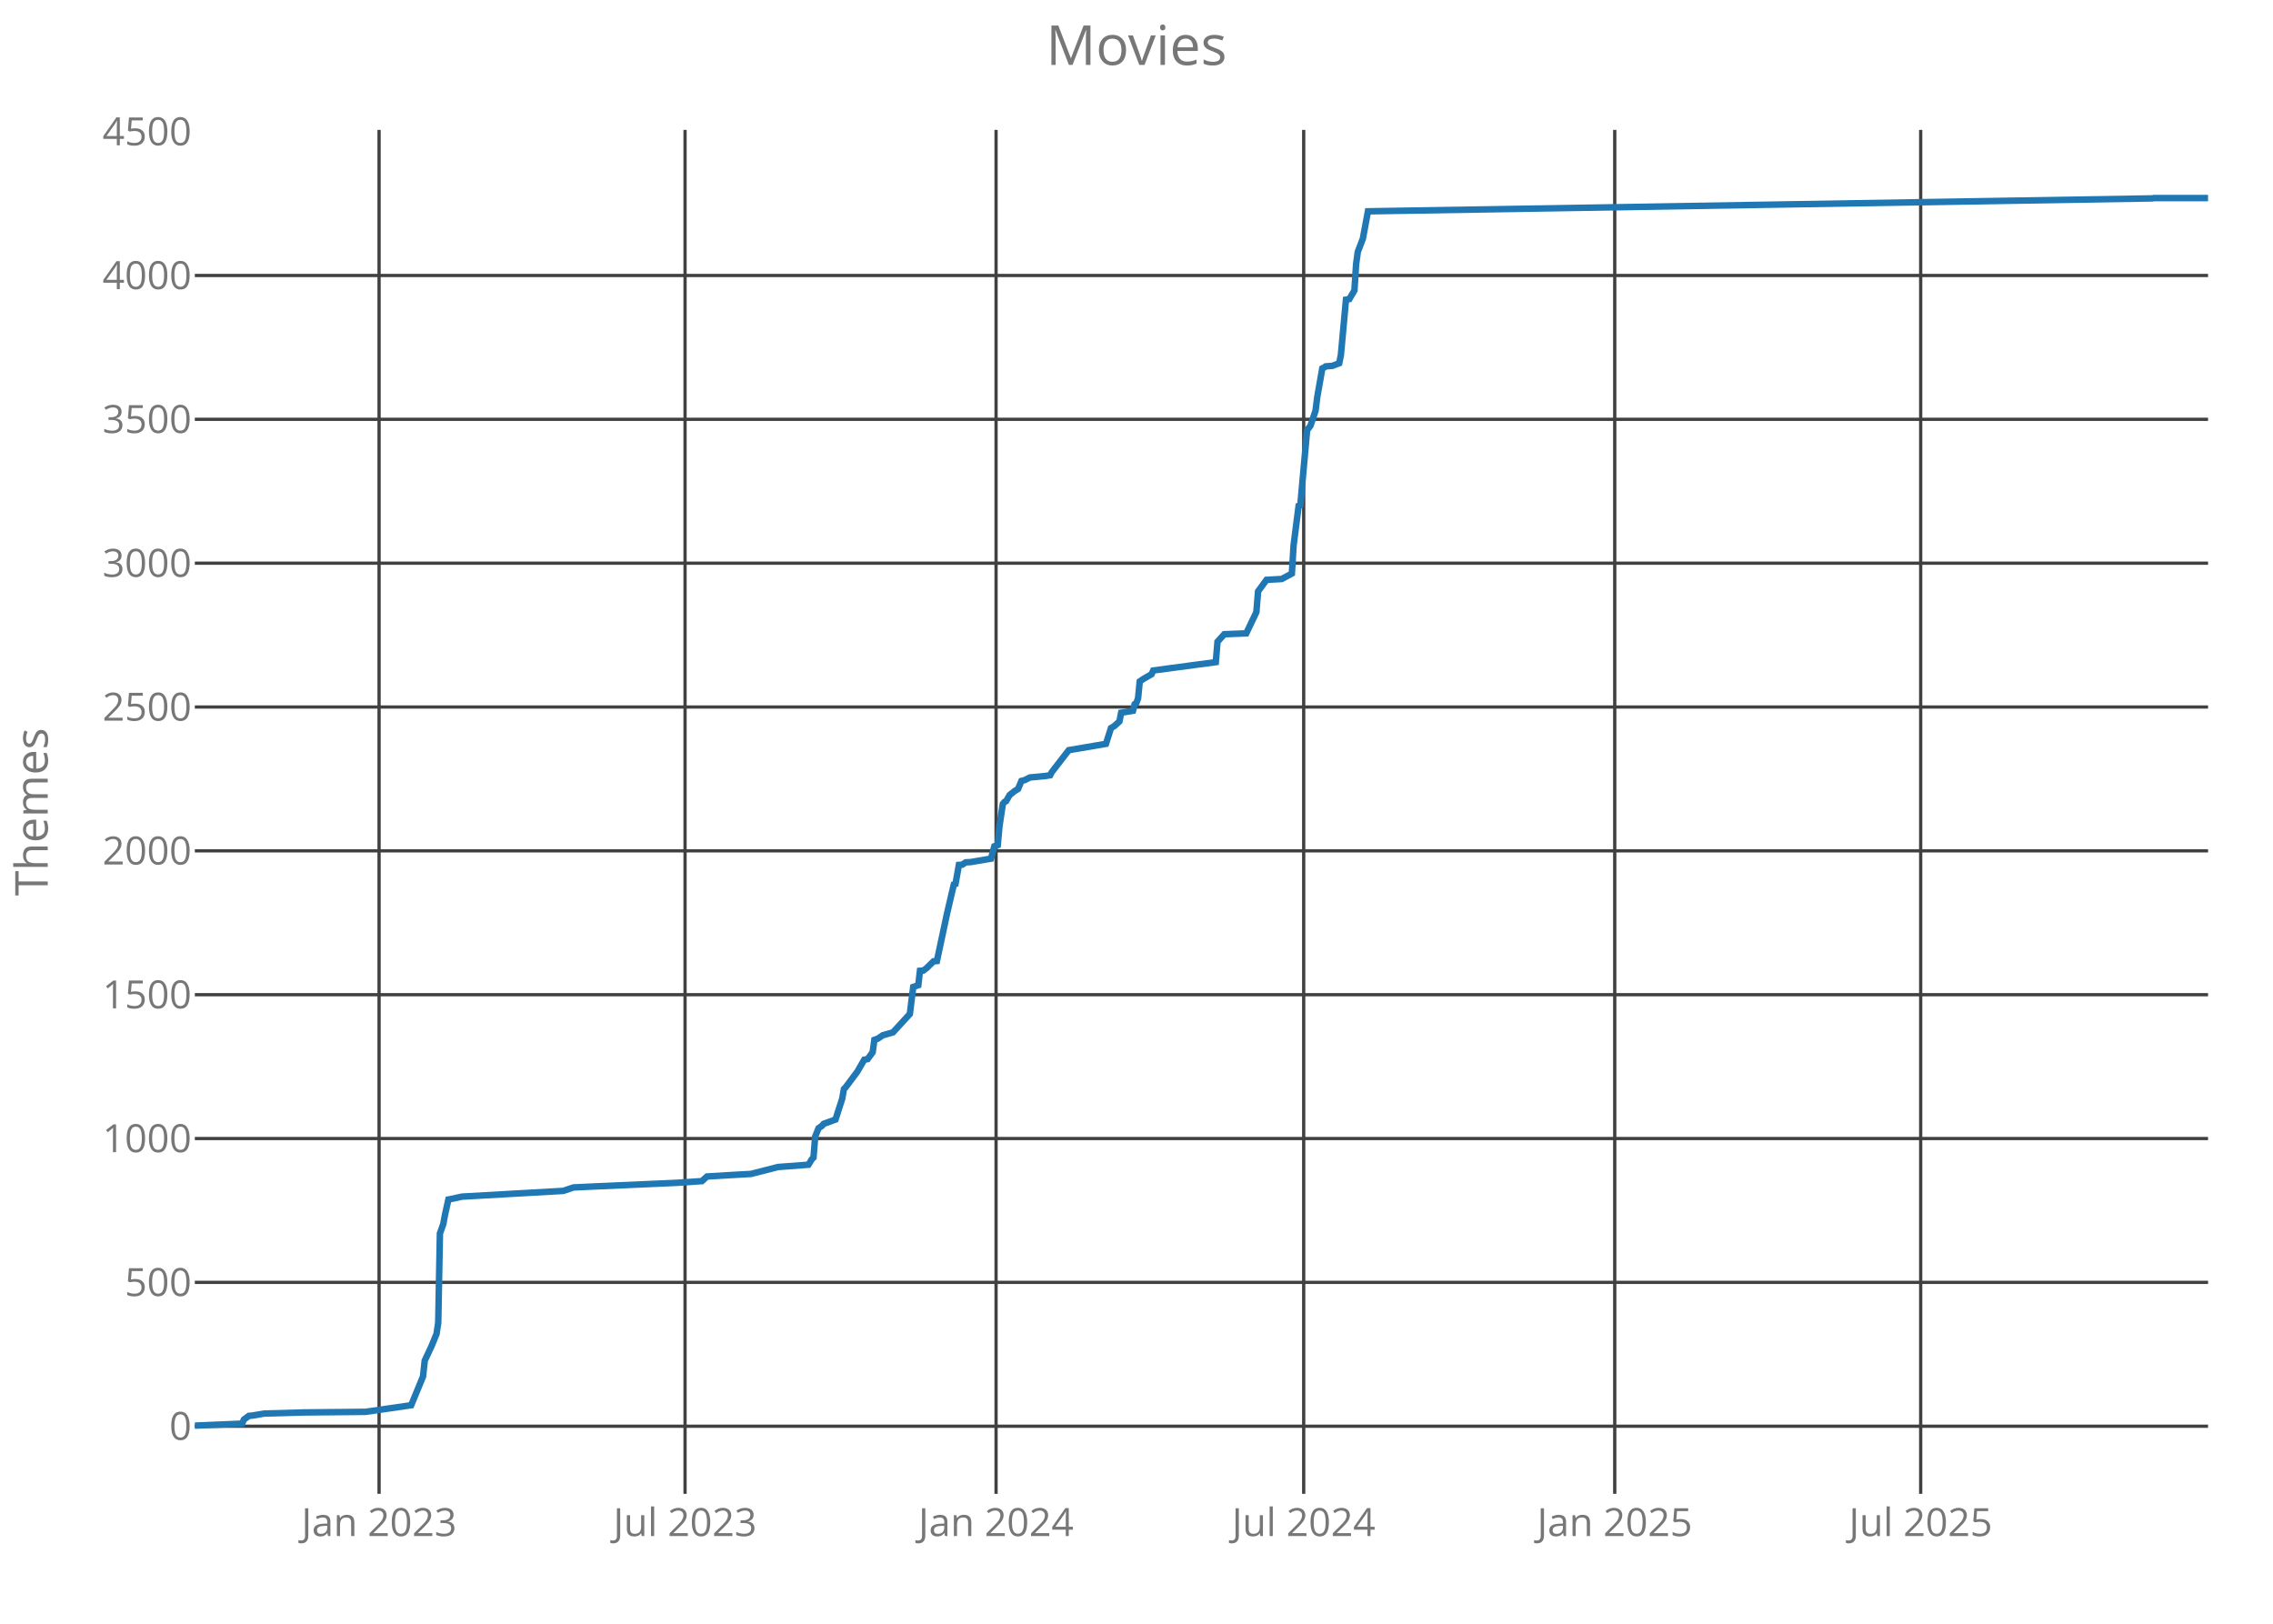
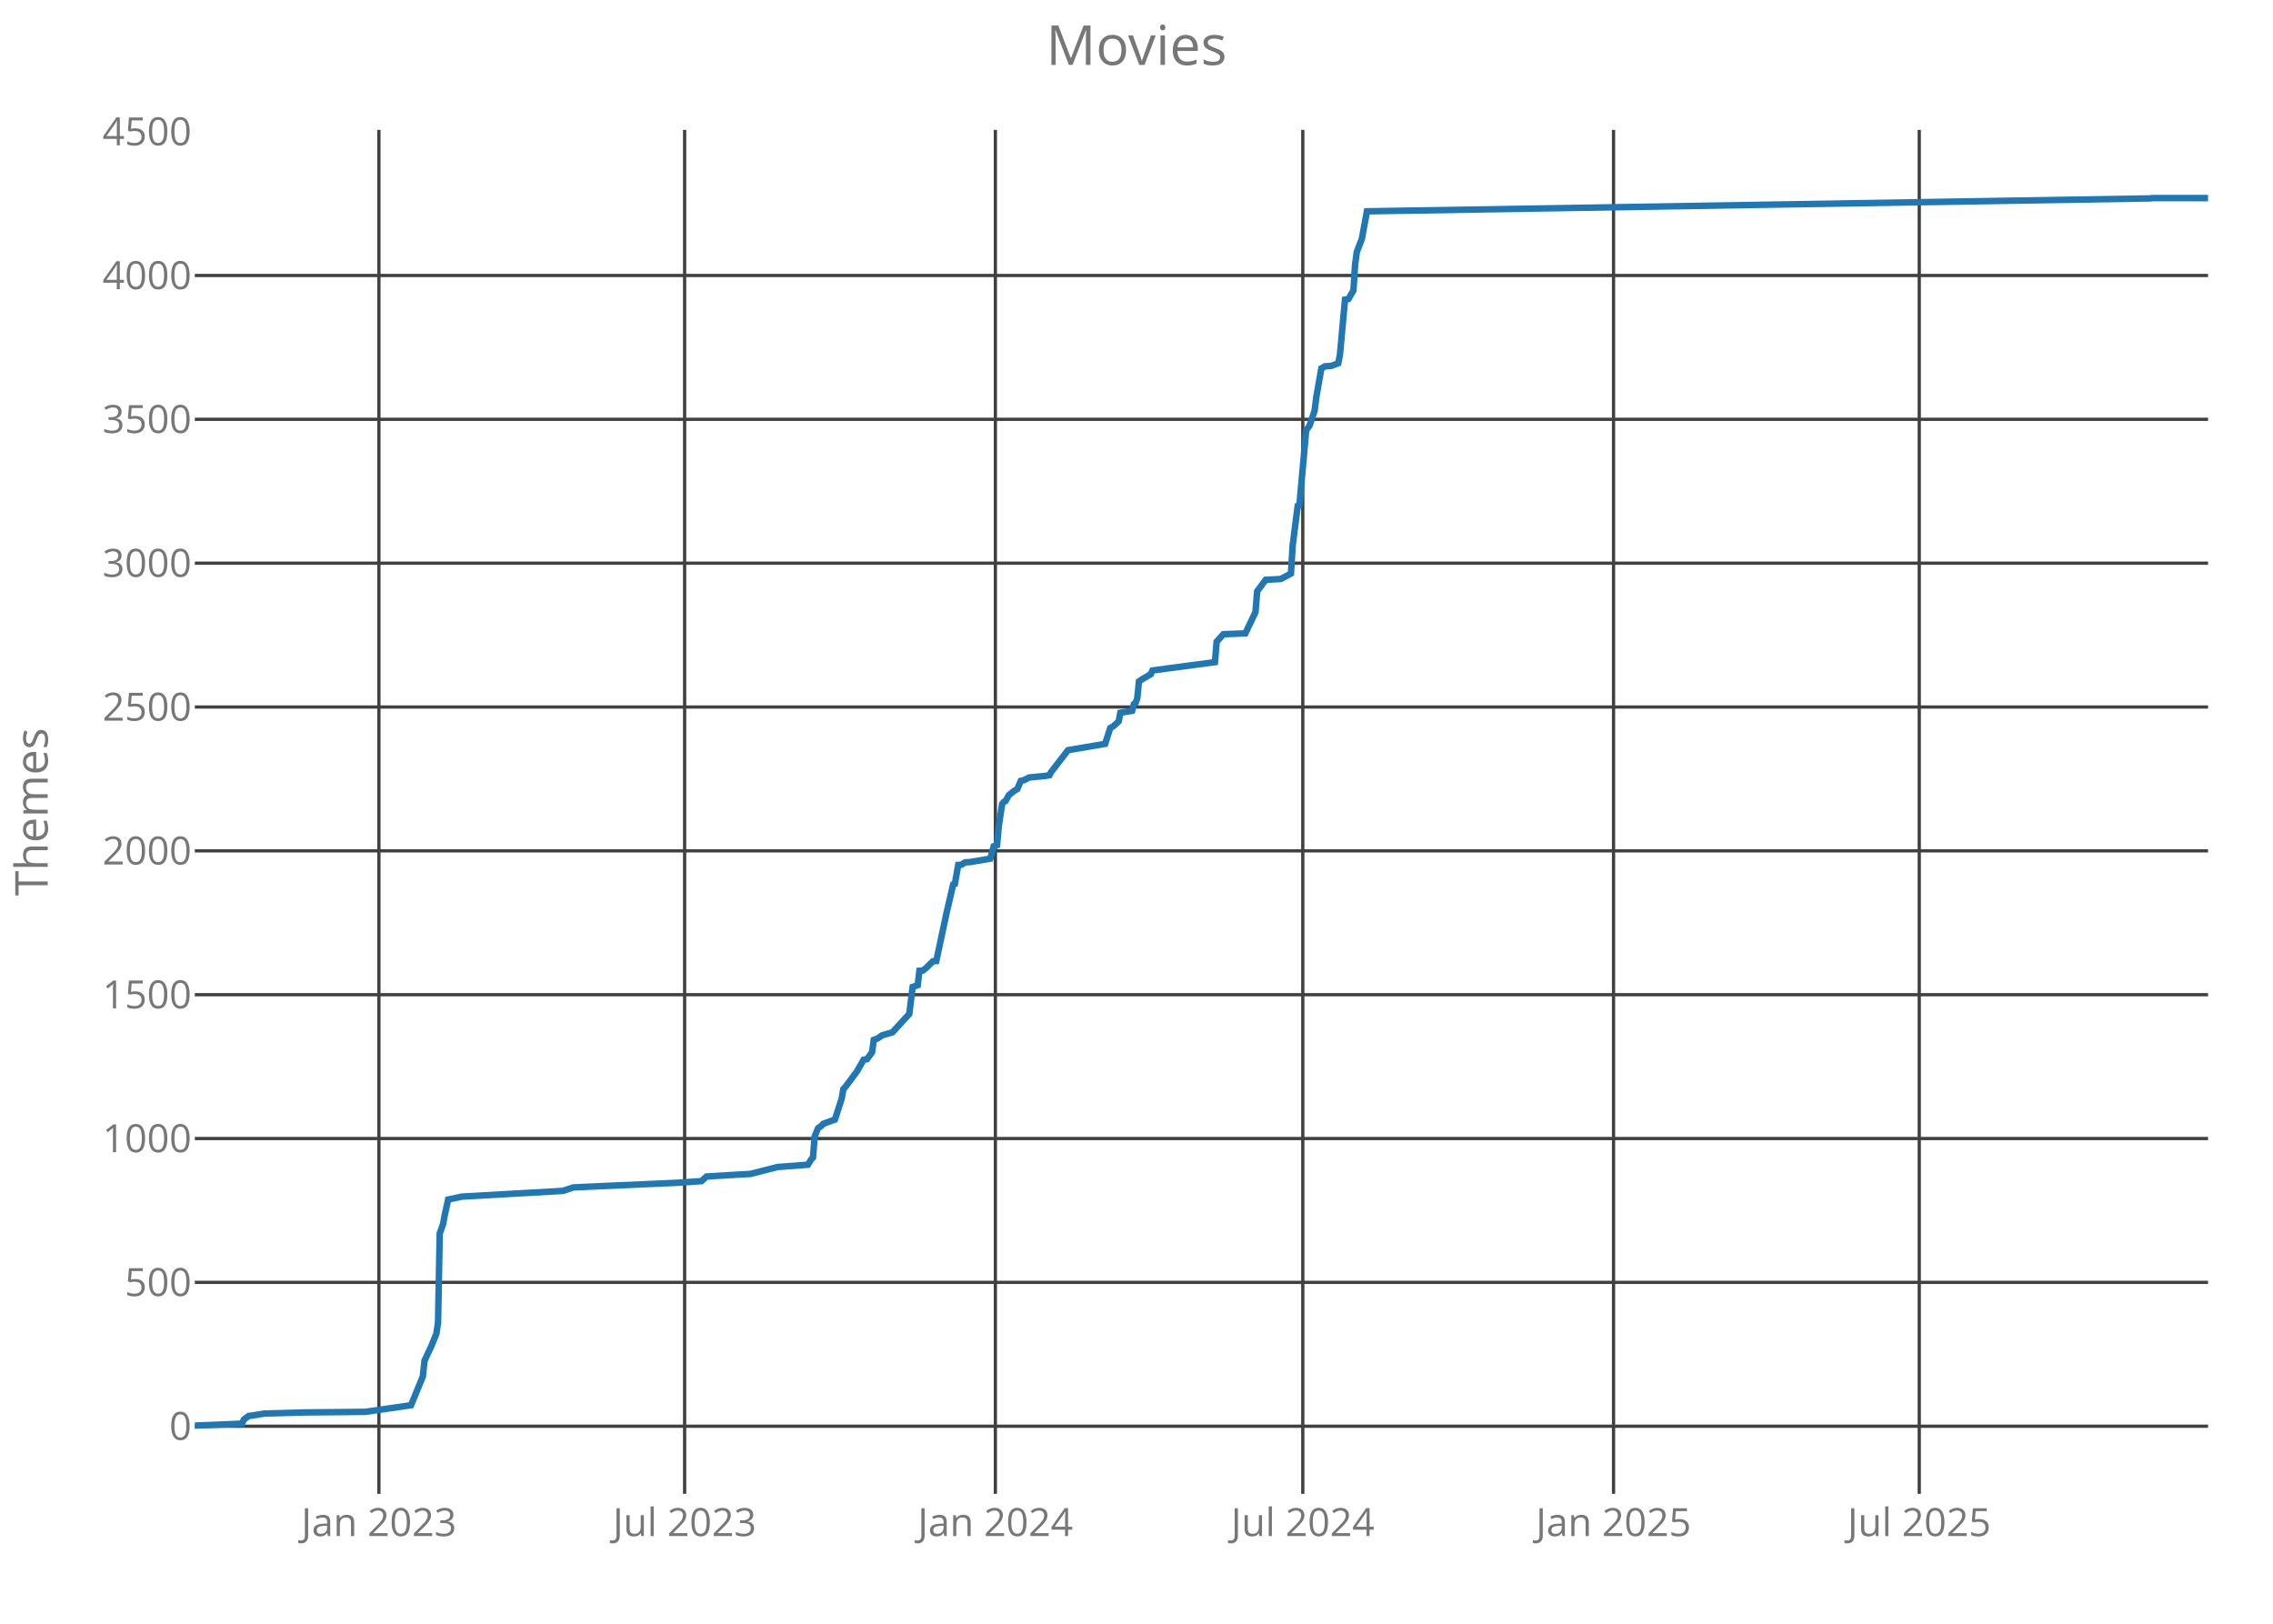
<svg xmlns="http://www.w3.org/2000/svg" class="main-svg" width="700" height="500" style="" viewBox="0 0 700 500">
  <rect x="0" y="0" width="700" height="500" style="fill: rgb(0, 0, 0); fill-opacity: 0;" />
-   <defs id="defs-4d3f74">
+   <defs id="defs-52279a">
    <g class="clips">
-       <clipPath id="clip4d3f74xyplot" class="plotclip">
+       <clipPath id="clip52279axyplot" class="plotclip">
        <rect width="620" height="420" />
      </clipPath>
-       <clipPath class="axesclip" id="clip4d3f74x">
+       <clipPath class="axesclip" id="clip52279ax">
        <rect x="60" y="0" width="620" height="500" />
      </clipPath>
-       <clipPath class="axesclip" id="clip4d3f74y">
+       <clipPath class="axesclip" id="clip52279ay">
        <rect x="0" y="40" width="700" height="420" />
      </clipPath>
-       <clipPath class="axesclip" id="clip4d3f74xy">
+       <clipPath class="axesclip" id="clip52279axy">
        <rect x="60" y="40" width="620" height="420" />
      </clipPath>
    </g>
    <g class="gradients" />
  </defs>
  <g class="bglayer">
    <rect class="bg" x="60" y="40" width="620" height="420" style="fill: rgb(0, 0, 0); fill-opacity: 0; stroke-width: 0;" />
  </g>
  <g class="layer-below">
    <g class="imagelayer" />
    <g class="shapelayer" />
  </g>
  <g class="cartesianlayer">
    <g class="subplot xy">
      <g class="layer-subplot">
        <g class="shapelayer" />
        <g class="imagelayer" />
      </g>
      <g class="gridlayer">
        <g class="x">
-           <path class="xgrid crisp" transform="translate(116.74,0)" d="M0,40v420" style="stroke: rgb(64, 64, 64); stroke-opacity: 1; stroke-width: 1px;" />
-           <path class="xgrid crisp" transform="translate(210.97,0)" d="M0,40v420" style="stroke: rgb(64, 64, 64); stroke-opacity: 1; stroke-width: 1px;" />
-           <path class="xgrid crisp" transform="translate(306.75,0)" d="M0,40v420" style="stroke: rgb(64, 64, 64); stroke-opacity: 1; stroke-width: 1px;" />
-           <path class="xgrid crisp" transform="translate(401.49,0)" d="M0,40v420" style="stroke: rgb(64, 64, 64); stroke-opacity: 1; stroke-width: 1px;" />
-           <path class="xgrid crisp" transform="translate(497.28,0)" d="M0,40v420" style="stroke: rgb(64, 64, 64); stroke-opacity: 1; stroke-width: 1px;" />
-           <path class="xgrid crisp" transform="translate(591.5,0)" d="M0,40v420" style="stroke: rgb(64, 64, 64); stroke-opacity: 1; stroke-width: 1px;" />
+           <path class="xgrid crisp" transform="translate(116.69,0)" d="M0,40v420" style="stroke: rgb(64, 64, 64); stroke-opacity: 1; stroke-width: 1px;" />
+           <path class="xgrid crisp" transform="translate(210.84,0)" d="M0,40v420" style="stroke: rgb(64, 64, 64); stroke-opacity: 1; stroke-width: 1px;" />
+           <path class="xgrid crisp" transform="translate(306.54,0)" d="M0,40v420" style="stroke: rgb(64, 64, 64); stroke-opacity: 1; stroke-width: 1px;" />
+           <path class="xgrid crisp" transform="translate(401.21,0)" d="M0,40v420" style="stroke: rgb(64, 64, 64); stroke-opacity: 1; stroke-width: 1px;" />
+           <path class="xgrid crisp" transform="translate(496.91,0)" d="M0,40v420" style="stroke: rgb(64, 64, 64); stroke-opacity: 1; stroke-width: 1px;" />
+           <path class="xgrid crisp" transform="translate(591.06,0)" d="M0,40v420" style="stroke: rgb(64, 64, 64); stroke-opacity: 1; stroke-width: 1px;" />
        </g>
        <g class="y">
          <path class="ygrid crisp" transform="translate(0,439.18)" d="M60,0h620" style="stroke: rgb(64, 64, 64); stroke-opacity: 1; stroke-width: 1px;" />
          <path class="ygrid crisp" transform="translate(0,394.88)" d="M60,0h620" style="stroke: rgb(64, 64, 64); stroke-opacity: 1; stroke-width: 1px;" />
          <path class="ygrid crisp" transform="translate(0,350.59)" d="M60,0h620" style="stroke: rgb(64, 64, 64); stroke-opacity: 1; stroke-width: 1px;" />
          <path class="ygrid crisp" transform="translate(0,306.3)" d="M60,0h620" style="stroke: rgb(64, 64, 64); stroke-opacity: 1; stroke-width: 1px;" />
          <path class="ygrid crisp" transform="translate(0,262)" d="M60,0h620" style="stroke: rgb(64, 64, 64); stroke-opacity: 1; stroke-width: 1px;" />
          <path class="ygrid crisp" transform="translate(0,217.71)" d="M60,0h620" style="stroke: rgb(64, 64, 64); stroke-opacity: 1; stroke-width: 1px;" />
          <path class="ygrid crisp" transform="translate(0,173.42)" d="M60,0h620" style="stroke: rgb(64, 64, 64); stroke-opacity: 1; stroke-width: 1px;" />
          <path class="ygrid crisp" transform="translate(0,129.12)" d="M60,0h620" style="stroke: rgb(64, 64, 64); stroke-opacity: 1; stroke-width: 1px;" />
          <path class="ygrid crisp" transform="translate(0,84.83)" d="M60,0h620" style="stroke: rgb(64, 64, 64); stroke-opacity: 1; stroke-width: 1px;" />
        </g>
      </g>
      <g class="zerolinelayer" />
      <path class="xlines-below crisp" d="M0,0" style="fill: none;" />
      <path class="ylines-below crisp" d="M0,0" style="fill: none;" />
      <g class="overlines-below" />
      <g class="xaxislayer-below">
        <g class="xtick">
-           <text text-anchor="middle" x="0" y="473" transform="translate(116.74,0)" style="font-family: 'Open Sans'; font-size: 12px; fill: rgb(119, 119, 119); fill-opacity: 1; white-space: pre;">Jan 2023</text>
+           <text text-anchor="middle" x="0" y="473" transform="translate(116.69,0)" style="font-family: 'Open Sans'; font-size: 12px; fill: rgb(119, 119, 119); fill-opacity: 1; white-space: pre;">Jan 2023</text>
        </g>
        <g class="xtick">
-           <text text-anchor="middle" x="0" y="473" transform="translate(210.97,0)" style="font-family: 'Open Sans'; font-size: 12px; fill: rgb(119, 119, 119); fill-opacity: 1; white-space: pre;">Jul 2023</text>
+           <text text-anchor="middle" x="0" y="473" transform="translate(210.84,0)" style="font-family: 'Open Sans'; font-size: 12px; fill: rgb(119, 119, 119); fill-opacity: 1; white-space: pre;">Jul 2023</text>
        </g>
        <g class="xtick">
-           <text text-anchor="middle" x="0" y="473" transform="translate(306.75,0)" style="font-family: 'Open Sans'; font-size: 12px; fill: rgb(119, 119, 119); fill-opacity: 1; white-space: pre;">Jan 2024</text>
+           <text text-anchor="middle" x="0" y="473" transform="translate(306.54,0)" style="font-family: 'Open Sans'; font-size: 12px; fill: rgb(119, 119, 119); fill-opacity: 1; white-space: pre;">Jan 2024</text>
        </g>
        <g class="xtick">
-           <text text-anchor="middle" x="0" y="473" transform="translate(401.49,0)" style="font-family: 'Open Sans'; font-size: 12px; fill: rgb(119, 119, 119); fill-opacity: 1; white-space: pre;">Jul 2024</text>
+           <text text-anchor="middle" x="0" y="473" transform="translate(401.21,0)" style="font-family: 'Open Sans'; font-size: 12px; fill: rgb(119, 119, 119); fill-opacity: 1; white-space: pre;">Jul 2024</text>
        </g>
        <g class="xtick">
-           <text text-anchor="middle" x="0" y="473" transform="translate(497.28,0)" style="font-family: 'Open Sans'; font-size: 12px; fill: rgb(119, 119, 119); fill-opacity: 1; white-space: pre;">Jan 2025</text>
+           <text text-anchor="middle" x="0" y="473" transform="translate(496.91,0)" style="font-family: 'Open Sans'; font-size: 12px; fill: rgb(119, 119, 119); fill-opacity: 1; white-space: pre;">Jan 2025</text>
        </g>
        <g class="xtick">
-           <text text-anchor="middle" x="0" y="473" transform="translate(591.5,0)" style="font-family: 'Open Sans'; font-size: 12px; fill: rgb(119, 119, 119); fill-opacity: 1; white-space: pre;">Jul 2025</text>
+           <text text-anchor="middle" x="0" y="473" transform="translate(591.06,0)" style="font-family: 'Open Sans'; font-size: 12px; fill: rgb(119, 119, 119); fill-opacity: 1; white-space: pre;">Jul 2025</text>
        </g>
      </g>
      <g class="yaxislayer-below">
        <g class="ytick">
          <text text-anchor="end" x="59" y="4.2" transform="translate(0,439.18)" style="font-family: 'Open Sans'; font-size: 12px; fill: rgb(119, 119, 119); fill-opacity: 1; white-space: pre;">0</text>
        </g>
        <g class="ytick">
          <text text-anchor="end" x="59" y="4.2" transform="translate(0,394.88)" style="font-family: 'Open Sans'; font-size: 12px; fill: rgb(119, 119, 119); fill-opacity: 1; white-space: pre;">500</text>
        </g>
        <g class="ytick">
          <text text-anchor="end" x="59" y="4.2" transform="translate(0,350.59)" style="font-family: 'Open Sans'; font-size: 12px; fill: rgb(119, 119, 119); fill-opacity: 1; white-space: pre;">1000</text>
        </g>
        <g class="ytick">
          <text text-anchor="end" x="59" y="4.2" transform="translate(0,306.3)" style="font-family: 'Open Sans'; font-size: 12px; fill: rgb(119, 119, 119); fill-opacity: 1; white-space: pre;">1500</text>
        </g>
        <g class="ytick">
          <text text-anchor="end" x="59" y="4.2" transform="translate(0,262)" style="font-family: 'Open Sans'; font-size: 12px; fill: rgb(119, 119, 119); fill-opacity: 1; white-space: pre;">2000</text>
        </g>
        <g class="ytick">
          <text text-anchor="end" x="59" y="4.2" transform="translate(0,217.71)" style="font-family: 'Open Sans'; font-size: 12px; fill: rgb(119, 119, 119); fill-opacity: 1; white-space: pre;">2500</text>
        </g>
        <g class="ytick">
          <text text-anchor="end" x="59" y="4.2" transform="translate(0,173.42)" style="font-family: 'Open Sans'; font-size: 12px; fill: rgb(119, 119, 119); fill-opacity: 1; white-space: pre;">3000</text>
        </g>
        <g class="ytick">
          <text text-anchor="end" x="59" y="4.2" transform="translate(0,129.12)" style="font-family: 'Open Sans'; font-size: 12px; fill: rgb(119, 119, 119); fill-opacity: 1; white-space: pre;">3500</text>
        </g>
        <g class="ytick">
          <text text-anchor="end" x="59" y="4.2" transform="translate(0,84.83)" style="font-family: 'Open Sans'; font-size: 12px; fill: rgb(119, 119, 119); fill-opacity: 1; white-space: pre;">4000</text>
        </g>
        <g class="ytick">
          <text text-anchor="end" x="59" y="4.2" transform="translate(0,40.54)" style="font-family: 'Open Sans'; font-size: 12px; fill: rgb(119, 119, 119); fill-opacity: 1; white-space: pre;">4500</text>
        </g>
      </g>
      <g class="overaxes-below" />
-       <g class="plot" transform="translate(60,40)" clip-path="url('#clip4d3f74xyplot')">
+       <g class="plot" transform="translate(60,40)" clip-path="url('#clip52279axyplot')">
        <g class="scatterlayer mlayer">
-           <g class="trace scatter trace066030" style="stroke-miterlimit: 2; opacity: 1;">
+           <g class="trace scatter tracead7add" style="stroke-miterlimit: 2; opacity: 1;">
            <g class="fills" />
            <g class="errorbars" />
            <g class="lines">
-               <path class="js-line" d="M0,399L14.58,398.38L15.1,397.14L16.66,395.99L17.7,395.9L21.34,395.28L33.84,394.93L52.58,394.75L66.63,392.71L70.28,383.85L70.8,378.98L72.88,374.55L74.44,370.74L74.96,367.29L75.48,339.82L76.52,336.9L77.04,334.07L78.09,329.37L78.61,329.28L82.25,328.48L113.48,326.71L116.61,325.65L122.33,325.38L148.36,324.23L156.17,323.7L157.73,322.28L166.58,321.75L171.27,321.49L179.6,319.36L188.97,318.65L190.01,316.97L190.53,316.44L191.05,309.97L192.09,307.4L193.13,306.69L193.65,306.07L197.3,304.74L199.38,298.28L199.9,295.35L200.42,294.82L204.06,289.95L206.15,286.32L207.19,286.14L208.75,284.01L209.27,280.21L210.31,279.85L211.87,278.79L215,277.9L220.2,272.23L221.24,263.91L222.8,263.37L223.32,258.94L224.37,258.86L225.41,258.06L227.49,256.02L228.53,255.93L231.65,241.32L233.74,232.37L234.26,232.19L235.3,226.34L236.34,226.26L237.38,225.55L238.94,225.46L245.19,224.4L246.23,220.59L247.27,220.23L247.79,214.47L248.83,207.56L249.35,206.94L249.87,206.68L250.92,204.82L252.48,203.58L253.52,202.96L254.56,200.48L255.6,200.21L257.16,199.41L261.85,198.97L263.41,198.71L263.93,197.73L269.14,191L280.59,189.05L282.15,184.18L283.19,183.56L284.75,182.14L285.27,179.48L288.92,178.86L289.44,176.82L289.96,176.47L290.48,175.05L291,169.83L292.04,169.12L294.64,167.61L295.16,166.46L314.42,163.89L314.95,157.6L317.03,155.3L323.8,155.03L326.92,148.48L327.44,142.1L330.04,138.55L334.73,138.29L337.85,136.61L338.37,128.01L339.93,115.79L340.45,115.61L342.54,92.49L343.58,91.07L345.14,86.47L345.66,82.3L347.22,73.44L347.74,73.18L348.26,72.82L350.34,72.65L352.43,71.85L352.95,69.28L354.51,52.27L355.55,52.09L357.11,49.44L357.63,41.37L358.15,37.57L359.71,33.49L361.28,25.07L602.82,21.09L603.34,21L620,21" style="vector-effect: non-scaling-stroke; fill: none; stroke: rgb(31, 119, 180); stroke-opacity: 1; stroke-width: 2px; opacity: 1;" />
+               <path class="js-line" d="M0,399L14.56,398.38L15.08,397.14L16.64,395.99L17.68,395.9L21.33,395.28L33.81,394.93L52.53,394.75L66.58,392.71L70.22,383.85L70.74,378.98L72.82,374.55L74.38,370.74L74.9,367.29L75.42,339.82L76.46,336.9L76.98,334.07L78.02,329.37L78.54,329.28L82.18,328.48L113.39,326.71L116.51,325.65L122.23,325.38L148.24,324.23L156.04,323.7L157.6,322.28L166.44,321.75L171.12,321.49L179.45,319.36L188.81,318.65L189.85,316.97L190.37,316.44L190.89,309.97L191.93,307.4L192.97,306.69L193.49,306.07L197.13,304.74L199.21,298.28L199.73,295.35L200.25,294.82L203.89,289.95L205.97,286.32L207.01,286.14L208.57,284.01L209.09,280.21L210.13,279.85L211.69,278.79L214.82,277.9L220.02,272.23L221.06,263.91L222.62,263.37L223.14,258.94L224.18,258.86L225.22,258.06L227.3,256.02L228.34,255.93L231.46,241.32L233.54,232.37L234.06,232.19L235.1,226.34L236.14,226.26L237.18,225.55L238.74,225.46L244.98,224.4L246.02,220.59L247.06,220.23L247.58,214.47L248.62,207.56L249.14,206.94L249.66,206.68L250.7,204.82L252.27,203.58L253.31,202.96L254.35,200.48L255.39,200.21L256.95,199.41L261.63,198.97L263.19,198.71L263.71,197.73L268.91,191L280.35,189.05L281.91,184.18L282.95,183.56L284.51,182.14L285.03,179.48L288.67,178.86L289.19,176.82L289.71,176.47L290.23,175.05L290.76,169.83L291.8,169.12L294.4,167.61L294.92,166.46L314.16,163.89L314.68,157.6L316.76,155.3L323.52,155.03L326.64,148.48L327.16,142.1L329.77,138.55L334.45,138.29L337.57,136.61L338.09,128.01L339.65,115.79L340.17,115.61L342.25,92.49L343.29,91.07L344.85,86.47L345.37,82.3L346.93,73.44L347.45,73.18L347.97,72.82L350.05,72.65L352.13,71.85L352.65,69.28L354.21,52.27L355.25,52.09L356.81,49.44L357.33,41.37L357.85,37.57L359.41,33.49L360.97,25.07L602.32,21.09L602.84,21L620,21" style="vector-effect: non-scaling-stroke; fill: none; stroke: rgb(31, 119, 180); stroke-opacity: 1; stroke-width: 2px; opacity: 1;" />
            </g>
            <g class="points" />
            <g class="text" />
          </g>
        </g>
      </g>
      <g class="overplot" />
      <path class="xlines-above" />
      <path class="ylines-above" />
      <g class="overlines-above" />
      <g class="xaxislayer-above" />
      <g class="yaxislayer-above" />
      <g class="overaxes-above" />
    </g>
  </g>
  <g class="polarlayer" />
  <g class="ternarylayer" />
  <g class="geolayer" />
  <g class="funnelarealayer" />
  <g class="pielayer" />
  <g class="treemaplayer" />
  <g class="sunburstlayer" />
  <g class="glimages" />
-   <defs id="topdefs-4d3f74">
+   <defs id="topdefs-52279a">
    <g class="clips" />
  </defs>
  <g class="layer-above">
    <g class="imagelayer" />
    <g class="shapelayer" />
  </g>
  <g class="infolayer">
    <g class="g-gtitle">
      <text class="gtitle" x="350" y="20" text-anchor="middle" dy="0em" style="font-family: 'Open Sans'; font-size: 17px; fill: rgb(119, 119, 119); opacity: 1; font-weight: normal; white-space: pre;">Movies</text>
    </g>
    <g class="g-xtitle" />
    <g class="g-ytitle">
      <text class="ytitle" transform="rotate(-90,14.7,250)" x="14.7" y="250" text-anchor="middle" style="font-family: 'Open Sans'; font-size: 14px; fill: rgb(119, 119, 119); opacity: 1; font-weight: normal; white-space: pre;">Themes</text>
    </g>
  </g>
</svg>
